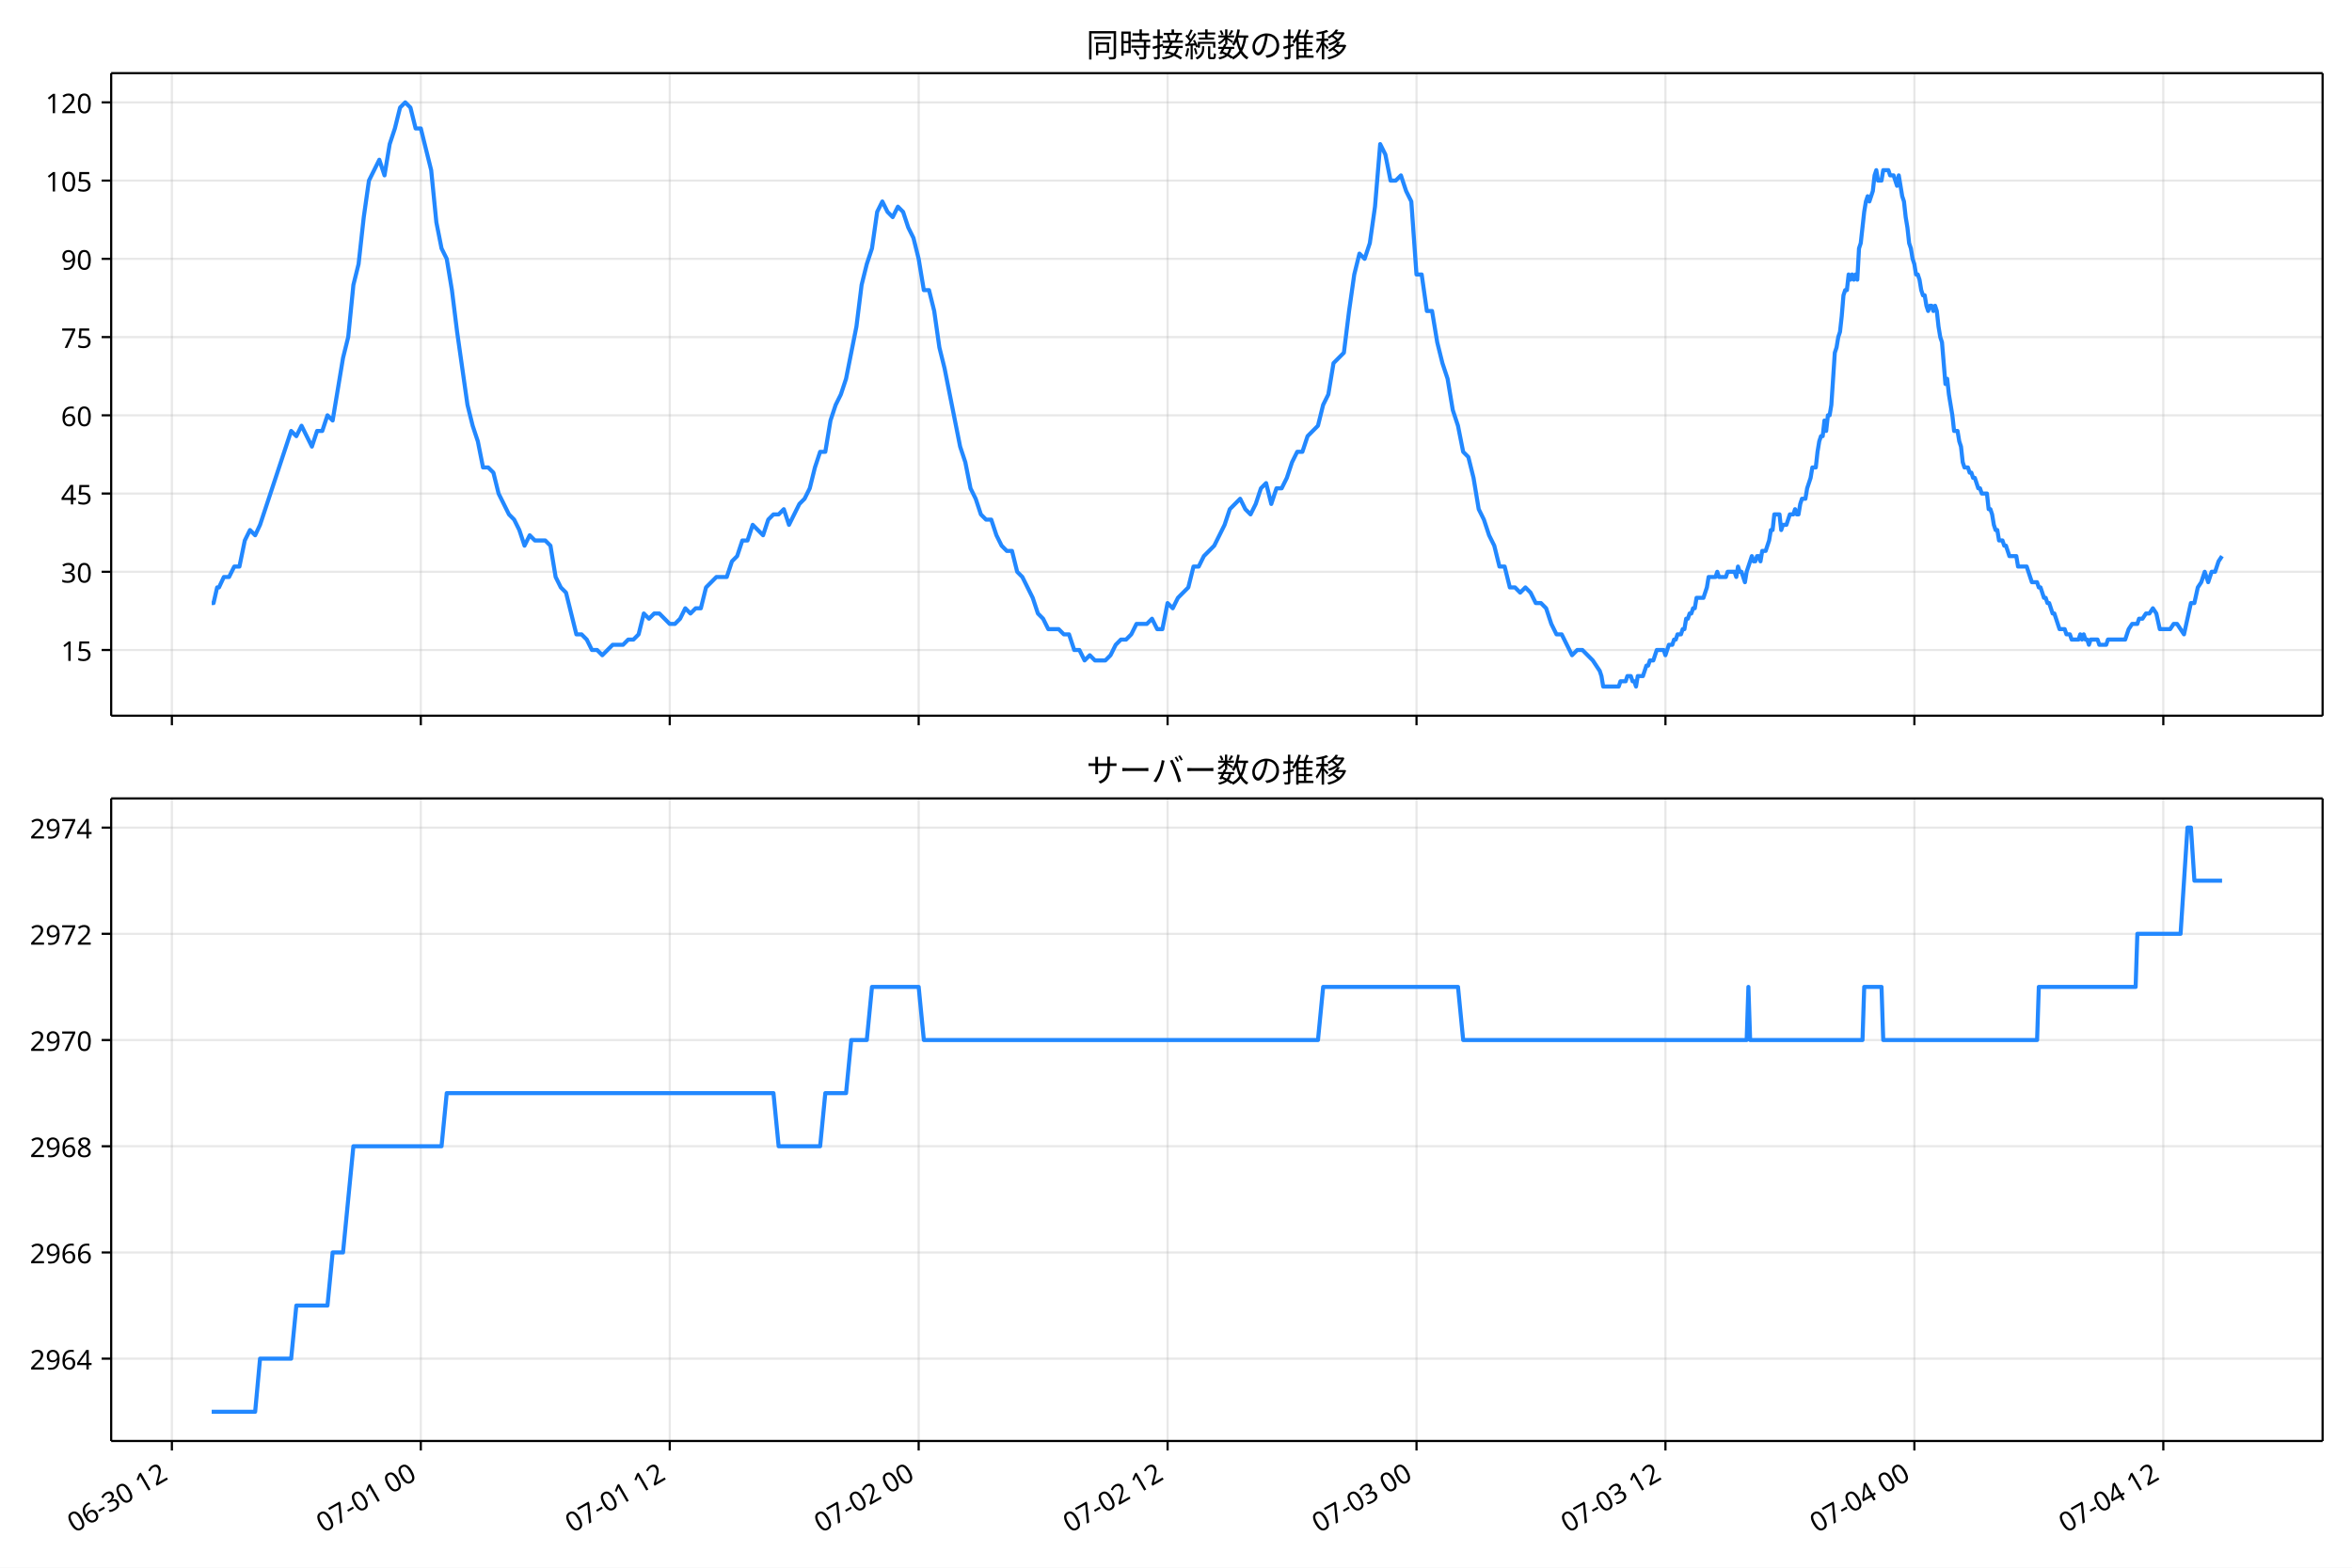
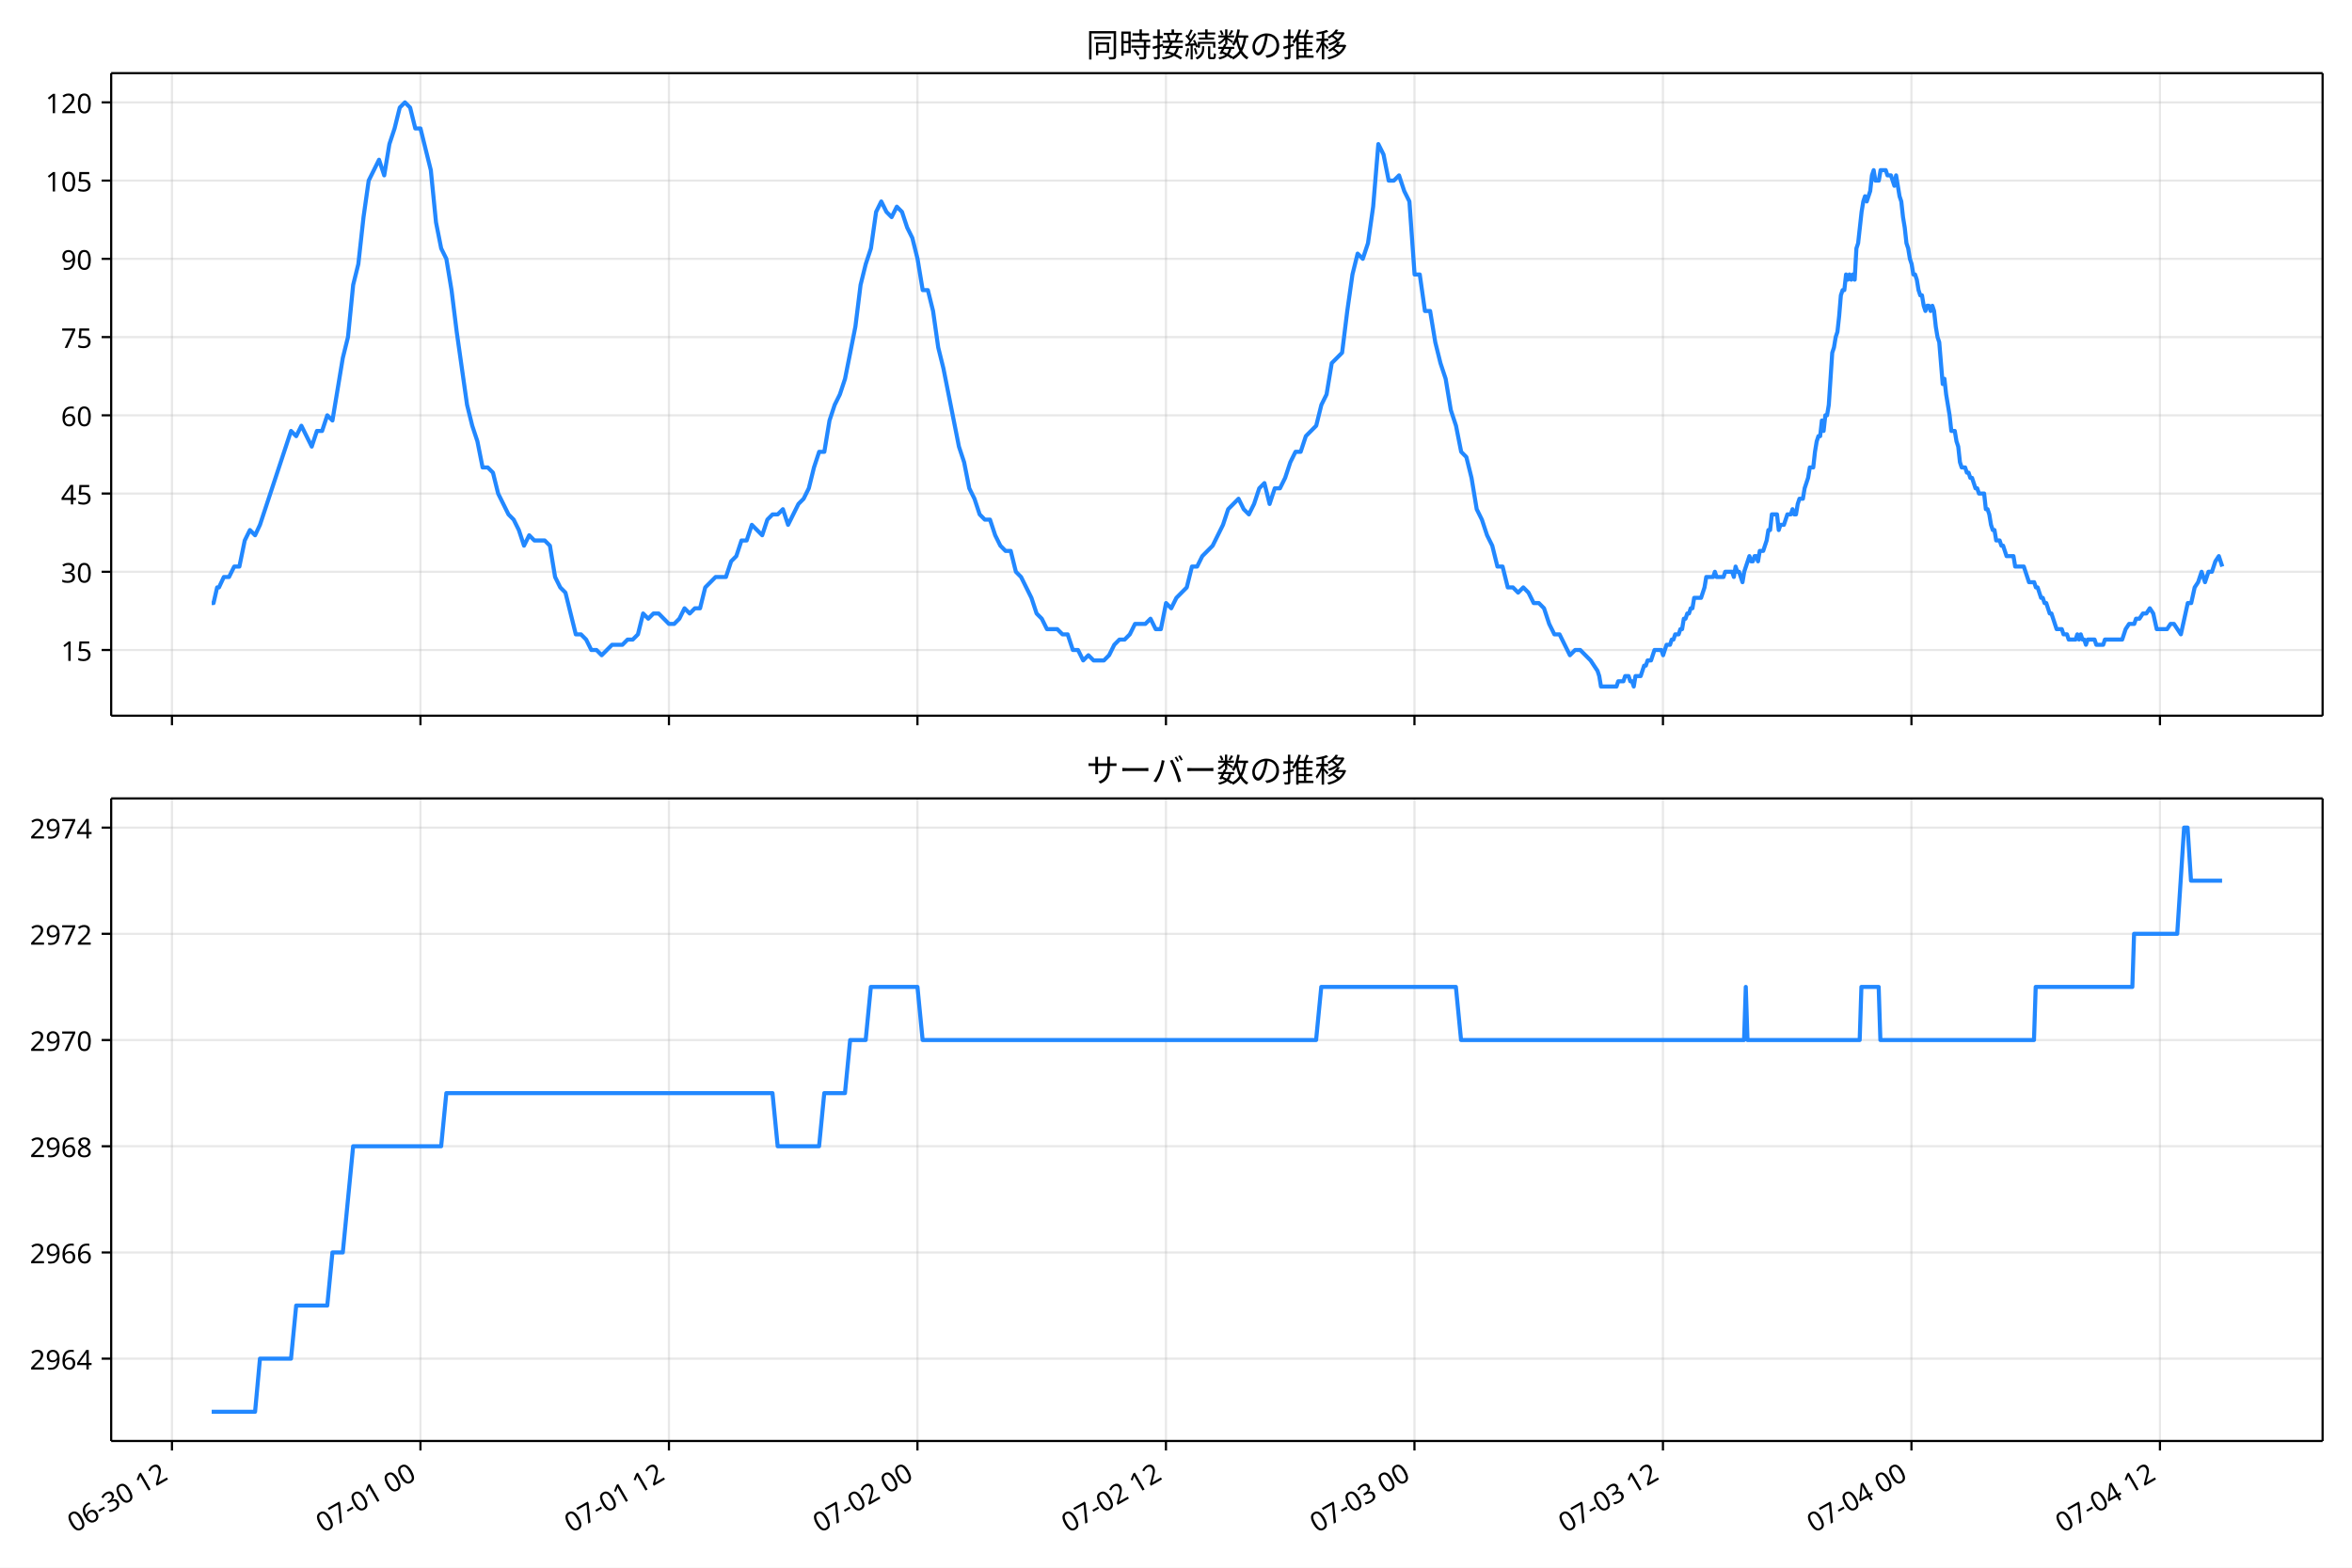
<svg xmlns="http://www.w3.org/2000/svg" xmlns:xlink="http://www.w3.org/1999/xlink" version="1.1" viewBox="0 0 864 576">
  <defs>
    <style type="text/css">*{stroke-linejoin: round; stroke-linecap: butt}</style>
  </defs>
  <g id="e">
    <g id="f">
      <path d="m0 576h864v-576h-864z" fill="#fff" />
    </g>
    <g id="g">
      <g id="h">
        <path d="m40.84 262.97h812.36v-236.09h-812.36z" fill="#fff" />
      </g>
      <g id="i">
        <g id="j">
          <g id="k">
-             <path d="m63.141 262.97v-236.09" clip-path="url(#a)" fill="none" stroke="#b0b0b0" stroke-linecap="square" stroke-opacity=".3" stroke-width=".8" />
+             <path d="m63.166 262.97v-236.09" clip-path="url(#a)" fill="none" stroke="#b0b0b0" stroke-linecap="square" stroke-opacity=".3" stroke-width=".8" />
          </g>
          <g id="l">
            <defs>
              <path id="b" d="m0 0v3.5" stroke="#000" stroke-width=".8" />
            </defs>
-             <use x="63.141" y="262.973" stroke="#000000" stroke-width=".8" xlink:href="#b" />
+             <use x="63.166" y="262.973" stroke="#000000" stroke-width=".8" xlink:href="#b" />
          </g>
        </g>
        <g id="m">
          <g id="n">
-             <path d="m154.58 262.97v-236.09" clip-path="url(#a)" fill="none" stroke="#b0b0b0" stroke-linecap="square" stroke-opacity=".3" stroke-width=".8" />
+             <path d="m154.45 262.97v-236.09" clip-path="url(#a)" fill="none" stroke="#b0b0b0" stroke-linecap="square" stroke-opacity=".3" stroke-width=".8" />
          </g>
          <g id="o">
-             <use x="154.584" y="262.973" stroke="#000000" stroke-width=".8" xlink:href="#b" />
+             <use x="154.452" y="262.973" stroke="#000000" stroke-width=".8" xlink:href="#b" />
          </g>
        </g>
        <g id="p">
          <g id="q">
-             <path d="m246.03 262.97v-236.09" clip-path="url(#a)" fill="none" stroke="#b0b0b0" stroke-linecap="square" stroke-opacity=".3" stroke-width=".8" />
+             <path d="m245.74 262.97v-236.09" clip-path="url(#a)" fill="none" stroke="#b0b0b0" stroke-linecap="square" stroke-opacity=".3" stroke-width=".8" />
          </g>
          <g id="r">
-             <use x="246.027" y="262.973" stroke="#000000" stroke-width=".8" xlink:href="#b" />
+             <use x="245.738" y="262.973" stroke="#000000" stroke-width=".8" xlink:href="#b" />
          </g>
        </g>
        <g id="s">
          <g id="t">
-             <path d="m337.47 262.97v-236.09" clip-path="url(#a)" fill="none" stroke="#b0b0b0" stroke-linecap="square" stroke-opacity=".3" stroke-width=".8" />
+             <path d="m337.02 262.97v-236.09" clip-path="url(#a)" fill="none" stroke="#b0b0b0" stroke-linecap="square" stroke-opacity=".3" stroke-width=".8" />
          </g>
          <g id="u">
-             <use x="337.47" y="262.973" stroke="#000000" stroke-width=".8" xlink:href="#b" />
+             <use x="337.024" y="262.973" stroke="#000000" stroke-width=".8" xlink:href="#b" />
          </g>
        </g>
        <g id="v">
          <g id="w">
-             <path d="m428.91 262.97v-236.09" clip-path="url(#a)" fill="none" stroke="#b0b0b0" stroke-linecap="square" stroke-opacity=".3" stroke-width=".8" />
+             <path d="m428.31 262.97v-236.09" clip-path="url(#a)" fill="none" stroke="#b0b0b0" stroke-linecap="square" stroke-opacity=".3" stroke-width=".8" />
          </g>
          <g id="x">
-             <use x="428.912" y="262.973" stroke="#000000" stroke-width=".8" xlink:href="#b" />
+             <use x="428.31" y="262.973" stroke="#000000" stroke-width=".8" xlink:href="#b" />
          </g>
        </g>
        <g id="y">
          <g id="z">
-             <path d="m520.36 262.97v-236.09" clip-path="url(#a)" fill="none" stroke="#b0b0b0" stroke-linecap="square" stroke-opacity=".3" stroke-width=".8" />
+             <path d="m519.6 262.97v-236.09" clip-path="url(#a)" fill="none" stroke="#b0b0b0" stroke-linecap="square" stroke-opacity=".3" stroke-width=".8" />
          </g>
          <g id="aa">
-             <use x="520.355" y="262.973" stroke="#000000" stroke-width=".8" xlink:href="#b" />
+             <use x="519.595" y="262.973" stroke="#000000" stroke-width=".8" xlink:href="#b" />
          </g>
        </g>
        <g id="ab">
          <g id="ac">
-             <path d="m611.8 262.97v-236.09" clip-path="url(#a)" fill="none" stroke="#b0b0b0" stroke-linecap="square" stroke-opacity=".3" stroke-width=".8" />
+             <path d="m610.88 262.97v-236.09" clip-path="url(#a)" fill="none" stroke="#b0b0b0" stroke-linecap="square" stroke-opacity=".3" stroke-width=".8" />
          </g>
          <g id="ad">
-             <use x="611.798" y="262.973" stroke="#000000" stroke-width=".8" xlink:href="#b" />
+             <use x="610.881" y="262.973" stroke="#000000" stroke-width=".8" xlink:href="#b" />
          </g>
        </g>
        <g id="ae">
          <g id="af">
-             <path d="m703.24 262.97v-236.09" clip-path="url(#a)" fill="none" stroke="#b0b0b0" stroke-linecap="square" stroke-opacity=".3" stroke-width=".8" />
+             <path d="m702.17 262.97v-236.09" clip-path="url(#a)" fill="none" stroke="#b0b0b0" stroke-linecap="square" stroke-opacity=".3" stroke-width=".8" />
          </g>
          <g id="ag">
-             <use x="703.241" y="262.973" stroke="#000000" stroke-width=".8" xlink:href="#b" />
+             <use x="702.167" y="262.973" stroke="#000000" stroke-width=".8" xlink:href="#b" />
          </g>
        </g>
        <g id="ah">
          <g id="ai">
-             <path d="m794.68 262.97v-236.09" clip-path="url(#a)" fill="none" stroke="#b0b0b0" stroke-linecap="square" stroke-opacity=".3" stroke-width=".8" />
+             <path d="m793.45 262.97v-236.09" clip-path="url(#a)" fill="none" stroke="#b0b0b0" stroke-linecap="square" stroke-opacity=".3" stroke-width=".8" />
          </g>
          <g id="aj">
-             <use x="794.684" y="262.973" stroke="#000000" stroke-width=".8" xlink:href="#b" />
+             <use x="793.453" y="262.973" stroke="#000000" stroke-width=".8" xlink:href="#b" />
          </g>
        </g>
      </g>
      <g id="ak">
        <g id="al">
          <g id="am">
            <path d="m40.84 238.83h812.36" clip-path="url(#a)" fill="none" stroke="#b0b0b0" stroke-linecap="square" stroke-opacity=".3" stroke-width=".8" />
          </g>
          <g id="an">
            <defs>
              <path id="d" d="m0 0h-3.5" stroke="#000" stroke-width=".8" />
            </defs>
            <use x="40.84" y="238.827" stroke="#000000" stroke-width=".8" xlink:href="#d" />
          </g>
          <g id="ao">
            <text transform="rotate(-0 33.84 242.81)" x="33.84" y="242.812" font-family="'Noto Sans JP'" font-size="10px" text-anchor="end">15</text>
          </g>
        </g>
        <g id="ap">
          <g id="aq">
            <path d="m40.84 210.08h812.36" clip-path="url(#a)" fill="none" stroke="#b0b0b0" stroke-linecap="square" stroke-opacity=".3" stroke-width=".8" />
          </g>
          <g id="ar">
            <use x="40.84" y="210.082" stroke="#000000" stroke-width=".8" xlink:href="#d" />
          </g>
          <g id="as">
            <text transform="rotate(-0 33.84 214.07)" x="33.84" y="214.067" font-family="'Noto Sans JP'" font-size="10px" text-anchor="end">30</text>
          </g>
        </g>
        <g id="at">
          <g id="au">
            <path d="m40.84 181.34h812.36" clip-path="url(#a)" fill="none" stroke="#b0b0b0" stroke-linecap="square" stroke-opacity=".3" stroke-width=".8" />
          </g>
          <g id="av">
            <use x="40.84" y="181.337" stroke="#000000" stroke-width=".8" xlink:href="#d" />
          </g>
          <g id="aw">
            <text transform="rotate(-0 33.84 185.32)" x="33.84" y="185.322" font-family="'Noto Sans JP'" font-size="10px" text-anchor="end">45</text>
          </g>
        </g>
        <g id="ax">
          <g id="ay">
            <path d="m40.84 152.59h812.36" clip-path="url(#a)" fill="none" stroke="#b0b0b0" stroke-linecap="square" stroke-opacity=".3" stroke-width=".8" />
          </g>
          <g id="az">
            <use x="40.84" y="152.592" stroke="#000000" stroke-width=".8" xlink:href="#d" />
          </g>
          <g id="ba">
            <text transform="rotate(-0 33.84 156.58)" x="33.84" y="156.577" font-family="'Noto Sans JP'" font-size="10px" text-anchor="end">60</text>
          </g>
        </g>
        <g id="bb">
          <g id="bc">
            <path d="m40.84 123.85h812.36" clip-path="url(#a)" fill="none" stroke="#b0b0b0" stroke-linecap="square" stroke-opacity=".3" stroke-width=".8" />
          </g>
          <g id="bd">
            <use x="40.84" y="123.847" stroke="#000000" stroke-width=".8" xlink:href="#d" />
          </g>
          <g id="be">
            <text transform="rotate(-0 33.84 127.83)" x="33.84" y="127.832" font-family="'Noto Sans JP'" font-size="10px" text-anchor="end">75</text>
          </g>
        </g>
        <g id="bf">
          <g id="bg">
            <path d="m40.84 95.102h812.36" clip-path="url(#a)" fill="none" stroke="#b0b0b0" stroke-linecap="square" stroke-opacity=".3" stroke-width=".8" />
          </g>
          <g id="bh">
            <use x="40.84" y="95.102" stroke="#000000" stroke-width=".8" xlink:href="#d" />
          </g>
          <g id="bi">
            <text transform="rotate(-0 33.84 99.087)" x="33.84" y="99.087" font-family="'Noto Sans JP'" font-size="10px" text-anchor="end">90</text>
          </g>
        </g>
        <g id="bj">
          <g id="bk">
            <path d="m40.84 66.357h812.36" clip-path="url(#a)" fill="none" stroke="#b0b0b0" stroke-linecap="square" stroke-opacity=".3" stroke-width=".8" />
          </g>
          <g id="bl">
            <use x="40.84" y="66.357" stroke="#000000" stroke-width=".8" xlink:href="#d" />
          </g>
          <g id="bm">
            <text transform="rotate(-0 33.84 70.342)" x="33.84" y="70.342" font-family="'Noto Sans JP'" font-size="10px" text-anchor="end">105</text>
          </g>
        </g>
        <g id="bn">
          <g id="bo">
            <path d="m40.84 37.611h812.36" clip-path="url(#a)" fill="none" stroke="#b0b0b0" stroke-linecap="square" stroke-opacity=".3" stroke-width=".8" />
          </g>
          <g id="bp">
            <use x="40.84" y="37.611" stroke="#000000" stroke-width=".8" xlink:href="#d" />
          </g>
          <g id="bq">
            <text transform="rotate(-0 33.84 41.597)" x="33.84" y="41.597" font-family="'Noto Sans JP'" font-size="10px" text-anchor="end">120</text>
          </g>
        </g>
      </g>
      <g id="br">
-         <path d="m77.765 221.58h.682l1.321-5.749h.673l1.797-3.833h1.901l1.911-3.833h1.901l1.975-9.582 1.897-3.833 1.909 1.916 1.795-3.833 11.43-34.494 1.905 1.916 1.905-3.833 3.81 7.665 1.905-5.749h1.905l1.905-5.749 1.905 1.916 3.81-22.996 1.905-7.665 1.905-19.163 1.905-7.665 1.905-17.247 1.905-13.414 3.81-7.665 1.905 5.749 1.905-11.498 1.905-5.749 1.905-7.665 1.905-1.916 1.905 1.916 1.905 7.665h1.905l3.81 15.331 1.905 19.163 1.905 9.582 1.905 3.833 1.905 11.498 1.905 15.331 3.81 26.829 1.905 7.665 1.905 5.749 1.905 9.582h1.905l1.905 1.916 1.905 7.665 3.81 7.665 1.905 1.916 1.905 3.833 1.905 5.749 1.905-3.833 1.905 1.916h3.81l1.905 1.916 1.905 11.498 1.905 3.833 1.905 1.916 3.81 15.331h1.905l1.905 1.916 1.905 3.833h1.905l1.905 1.916 3.81-3.833h3.81l1.905-1.916h1.905l1.905-1.916 1.905-7.665 1.905 1.916 1.905-1.916h1.905l3.81 3.833h1.905l1.905-1.916 1.905-3.833 1.905 1.916 1.905-1.916h1.905l1.905-7.665 3.81-3.833h3.81l1.905-5.749 1.905-1.916 1.905-5.749h1.905l1.905-5.749 3.81 3.833 1.905-5.749 1.905-1.916h1.905l1.905-1.916 1.905 5.749 3.81-7.665 1.905-1.916 1.905-3.833 1.905-7.665 1.905-5.749h1.905l1.905-11.498 1.905-5.749 1.905-3.833 1.905-5.749 3.81-19.163 1.905-15.331 1.905-7.665 1.905-5.749 1.905-13.414 1.905-3.833 1.905 3.833 1.905 1.916 1.905-3.833 1.905 1.916 1.905 5.749 1.905 3.833 1.905 7.665 1.905 11.498h1.905l1.905 7.665 1.905 13.414 1.905 7.665 5.715 28.745 1.905 5.749 1.905 9.582 1.905 3.833 1.905 5.749 1.905 1.916h1.905l1.905 5.749 1.905 3.833 1.905 1.916h1.905l1.905 7.665 1.905 1.916 3.81 7.665 1.905 5.749 1.905 1.916 1.905 3.833h3.81l1.905 1.916h1.905l1.905 5.749h1.905l1.905 3.833 1.905-1.916 1.905 1.916h3.81l1.905-1.916 1.905-3.833 1.905-1.916h1.905l1.905-1.916 1.905-3.833h3.81l1.905-1.916 1.905 3.833h1.905l1.905-9.582 1.905 1.916 1.905-3.833 3.81-3.833 1.905-7.665h1.905l1.905-3.833 3.81-3.833 3.81-7.665 1.905-5.749 3.81-3.833 1.905 3.833 1.905 1.916 1.905-3.833 1.905-5.749 1.905-1.916 1.905 7.665 1.905-5.749h1.905l1.905-3.833 1.905-5.749 1.905-3.833h1.905l1.905-5.749 3.81-3.833 1.905-7.665 1.905-3.833 1.905-11.498 3.81-3.833 1.905-15.331 1.905-13.414 1.905-7.665 1.905 1.916 1.905-5.749 1.905-13.414 1.905-22.996 1.905 3.833 1.905 9.582h1.905l1.905-1.916 1.905 5.749 1.905 3.833 1.905 26.829h1.905l1.905 13.414h1.905l1.905 11.498 1.905 7.665 1.905 5.749 1.905 11.498 1.905 5.749 1.905 9.582 1.905 1.916 1.905 7.665 1.905 11.498 1.905 3.833 1.905 5.749 1.905 3.833 1.905 7.665h1.905l1.905 7.665h1.905l1.905 1.916 1.905-1.916 1.905 1.916 1.905 3.833h1.905l1.905 1.916 1.905 5.749 1.905 3.833h1.905l3.81 7.665 1.905-1.916h1.905l3.81 3.833 2.54 3.833.635 1.916.635 3.833h5.715l.635-1.916h1.905l.635-1.916h1.27l.635 1.916h.635l.635 1.916.635-3.833h1.905l1.27-3.833h.635l.635-1.916h1.27l1.27-3.833h2.54l.635 1.916 1.27-3.833h1.27l.635-1.916h.635l.635-1.916h1.27l.635-1.916h.635l.635-3.833h.635l.635-1.916h.635l.635-1.916h.635l.635-3.833h2.54l1.27-3.833.635-3.833h2.54l.635-1.916.635 1.916h2.54l.635-1.916h2.54l.635 1.916.635-3.833.635 1.916h.635l1.27 3.833.635-3.833 1.905-5.749.635 1.916h.635l.635-1.916h.635l.635 1.916.635-3.833h1.27l1.27-3.833.635-3.833h.635l.635-5.749h1.905l.635 5.749.635-1.916h1.27l1.27-3.833h1.27l.635-1.916.635 1.916h.635l.635-3.833.635-1.916h1.27l.635-3.833 1.27-3.833.635-3.833h1.27l.635-5.749.635-3.833.635-1.916h.635l.635-5.749.635 3.833.635-5.749h.635l.635-3.833 1.27-19.163.635-1.916.635-3.833.635-1.916.635-5.749.635-7.665.635-1.916h.635l.635-5.749.635 1.916.635-1.916.635 1.916.635-1.916.635 1.916.635-11.498.635-1.916 1.27-11.498.635-3.833.635-1.916.635 1.916 1.27-3.833.635-5.749.635-1.916.635 3.833h1.27l.635-3.833h1.905l.635 1.916h1.27l1.27 3.833.635-3.833 1.27 7.665.635 1.916.635 5.749.635 3.833.635 5.749.635 1.916.635 3.833.635 1.916.635 3.833h.635l.635 1.916.635 3.833.635 1.916h.635l.635 3.833.635 1.916.635-1.916h.635l.635 1.916.635-1.916.635 1.916.635 5.749.635 3.833.635 1.916 1.27 15.331.635-1.916.635 5.749 1.27 7.665.635 5.749h1.27l.635 3.833.635 1.916.635 5.749.635 1.916h1.27l.635 1.916h.635l.635 1.916h.635l1.27 3.833h.635l.635 1.916h1.905l.635 5.749h.635l.635 1.916.635 3.833.635 1.916h.635l.635 3.833h1.27l.635 1.916h.635l1.27 3.833h2.54l.635 3.833h3.175l1.905 5.749h1.905l.635 1.916h.635l1.27 3.833h.635l.635 1.916h.635l1.27 3.833h.635l1.905 5.749h1.905l.635 1.916h1.27l.635 1.916h2.54l.635-1.916.635 1.916.635-1.916.635 1.916h.635l.635 1.916.635-1.916h2.54l.635 1.916h2.54l.635-1.916h6.35l1.27-3.833 1.27-1.916h1.905l.635-1.916h1.27l1.27-1.916h1.27l1.27-1.916 1.27 1.916 1.27 5.749h3.81l1.27-1.916h1.27l2.54 3.833 2.54-11.498h1.27l1.27-5.749 1.27-1.916 1.27-3.833 1.27 3.833 1.27-3.833h1.27l1.27-3.833 1.27-1.916v0" clip-path="url(#a)" fill="none" stroke="#28f" stroke-linecap="square" stroke-width="1.5" />
+         <path d="m77.765 221.58h.68l1.319-5.749h.672l1.794-3.833h1.898l1.908-3.833h1.898l1.972-9.582 1.893-3.833 1.906 1.916 1.792-3.833 11.411-34.494 1.902 1.916 1.902-3.833 3.804 7.665 1.902-5.749h1.902l1.902-5.749 1.902 1.916 3.804-22.996 1.902-7.665 1.902-19.163 1.902-7.665 1.902-17.247 1.902-13.414 3.804-7.665 1.902 5.749 1.902-11.498 1.902-5.749 1.902-7.665 1.902-1.916 1.902 1.916 1.902 7.665h1.902l3.804 15.331 1.902 19.163 1.902 9.582 1.902 3.833 1.902 11.498 1.902 15.331 3.804 26.829 1.902 7.665 1.902 5.749 1.902 9.582h1.902l1.902 1.916 1.902 7.665 3.804 7.665 1.902 1.916 1.902 3.833 1.902 5.749 1.902-3.833 1.902 1.916h3.804l1.902 1.916 1.902 11.498 1.902 3.833 1.902 1.916 3.804 15.331h1.902l1.902 1.916 1.902 3.833h1.902l1.902 1.916 3.804-3.833h3.804l1.902-1.916h1.902l1.902-1.916 1.902-7.665 1.902 1.916 1.902-1.916h1.902l3.804 3.833h1.902l1.902-1.916 1.902-3.833 1.902 1.916 1.902-1.916h1.902l1.902-7.665 3.804-3.833h3.804l1.902-5.749 1.902-1.916 1.902-5.749h1.902l1.902-5.749 3.804 3.833 1.902-5.749 1.902-1.916h1.902l1.902-1.916 1.902 5.749 3.804-7.665 1.902-1.916 1.902-3.833 1.902-7.665 1.902-5.749h1.902l1.902-11.498 1.902-5.749 1.902-3.833 1.902-5.749 3.804-19.163 1.902-15.331 1.902-7.665 1.902-5.749 1.902-13.414 1.902-3.833 1.902 3.833 1.902 1.916 1.902-3.833 1.902 1.916 1.902 5.749 1.902 3.833 1.902 7.665 1.902 11.498h1.902l1.902 7.665 1.902 13.414 1.902 7.665 5.705 28.745 1.902 5.749 1.902 9.582 1.902 3.833 1.902 5.749 1.902 1.916h1.902l1.902 5.749 1.902 3.833 1.902 1.916h1.902l1.902 7.665 1.902 1.916 3.804 7.665 1.902 5.749 1.902 1.916 1.902 3.833h3.804l1.902 1.916h1.902l1.902 5.749h1.902l1.902 3.833 1.902-1.916 1.902 1.916h3.804l1.902-1.916 1.902-3.833 1.902-1.916h1.902l1.902-1.916 1.902-3.833h3.804l1.902-1.916 1.902 3.833h1.902l1.902-9.582 1.902 1.916 1.902-3.833 3.804-3.833 1.902-7.665h1.902l1.902-3.833 3.804-3.833 3.804-7.665 1.902-5.749 3.804-3.833 1.902 3.833 1.902 1.916 1.902-3.833 1.902-5.749 1.902-1.916 1.902 7.665 1.902-5.749h1.902l1.902-3.833 1.902-5.749 1.902-3.833h1.902l1.902-5.749 3.804-3.833 1.902-7.665 1.902-3.833 1.902-11.498 3.804-3.833 1.902-15.331 1.902-13.414 1.902-7.665 1.902 1.916 1.902-5.749 1.902-13.414 1.902-22.996 1.902 3.833 1.902 9.582h1.902l1.902-1.916 1.902 5.749 1.902 3.833 1.902 26.829h1.902l1.902 13.414h1.902l1.902 11.498 1.902 7.665 1.902 5.749 1.902 11.498 1.902 5.749 1.902 9.582 1.902 1.916 1.902 7.665 1.902 11.498 1.902 3.833 1.902 5.749 1.902 3.833 1.902 7.665h1.902l1.902 7.665h1.902l1.902 1.916 1.902-1.916 1.902 1.916 1.902 3.833h1.902l1.902 1.916 1.902 5.749 1.902 3.833h1.902l3.804 7.665 1.902-1.916h1.902l3.804 3.833 2.536 3.833.634 1.916.634 3.833h5.705l.634-1.916h1.902l.634-1.916h1.268l.634 1.916h.634l.634 1.916.634-3.833h1.902l1.268-3.833h.634l.634-1.916h1.268l1.268-3.833h2.536l.634 1.916 1.268-3.833h1.268l.634-1.916h.634l.634-1.916h1.268l.634-1.916h.634l.634-3.833h.634l.634-1.916h.634l.634-1.916h.634l.634-3.833h2.536l1.268-3.833.634-3.833h2.536l.634-1.916.634 1.916h2.536l.634-1.916h2.536l.634 1.916.634-3.833.634 1.916h.634l1.268 3.833.634-3.833 1.902-5.749.634 1.916h.634l.634-1.916h.634l.634 1.916.634-3.833h1.268l1.268-3.833.634-3.833h.634l.634-5.749h1.902l.634 5.749.634-1.916h1.268l1.268-3.833h1.268l.634-1.916.634 1.916h.634l.634-3.833.634-1.916h1.268l.634-3.833 1.268-3.833.634-3.833h1.268l.634-5.749.634-3.833.634-1.916h.634l.634-5.749.634 3.833.634-5.749h.634l.634-3.833 1.268-19.163.634-1.916.634-3.833.634-1.916.634-5.749.634-7.665.634-1.916h.634l.634-5.749.634 1.916.634-1.916.634 1.916.634-1.916.634 1.916.634-11.498.634-1.916 1.268-11.498.634-3.833.634-1.916.634 1.916 1.268-3.833.634-5.749.634-1.916.634 3.833h1.268l.634-3.833h1.902l.634 1.916h1.268l1.268 3.833.634-3.833 1.268 7.665.634 1.916.634 5.749.634 3.833.634 5.749.634 1.916.634 3.833.634 1.916.634 3.833h.634l.634 1.916.634 3.833.634 1.916h.634l.634 3.833.634 1.916.634-1.916h.634l.634 1.916.634-1.916.634 1.916.634 5.749.634 3.833.634 1.916 1.268 15.331.634-1.916.634 5.749 1.268 7.665.634 5.749h1.268l.634 3.833.634 1.916.634 5.749.634 1.916h1.268l.634 1.916h.634l.634 1.916h.634l1.268 3.833h.634l.634 1.916h1.902l.634 5.749h.634l.634 1.916.634 3.833.634 1.916h.634l.634 3.833h1.268l.634 1.916h.634l1.268 3.833h2.536l.634 3.833h3.17l1.902 5.749h1.902l.634 1.916h.634l1.268 3.833h.634l.634 1.916h.634l1.268 3.833h.634l1.902 5.749h1.902l.634 1.916h1.268l.634 1.916h2.536l.634-1.916.634 1.916.634-1.916.634 1.916h.634l.634 1.916.634-1.916h2.536l.634 1.916h2.536l.634-1.916h6.339l1.268-3.833 1.268-1.916h1.902l.634-1.916h1.268l1.268-1.916h1.268l1.268-1.916 1.268 1.916 1.268 5.749h3.804l1.268-1.916h1.268l2.536 3.833 2.536-11.498h1.268l1.268-5.749 1.268-1.916 1.268-3.833 1.268 3.833 1.268-3.833h1.268l1.268-3.833 1.268-1.916 1.268 3.833v0" clip-path="url(#a)" fill="none" stroke="#28f" stroke-linecap="square" stroke-width="1.5" />
      </g>
      <g id="bs">
        <path d="m40.84 262.97v-236.09" fill="none" stroke="#000" stroke-linecap="square" stroke-width=".8" />
      </g>
      <g id="bt">
        <path d="m853.2 262.97v-236.09" fill="none" stroke="#000" stroke-linecap="square" stroke-width=".8" />
      </g>
      <g id="bu">
        <path d="m40.84 262.97h812.36" fill="none" stroke="#000" stroke-linecap="square" stroke-width=".8" />
      </g>
      <g id="bv">
        <path d="m40.84 26.88h812.36" fill="none" stroke="#000" stroke-linecap="square" stroke-width=".8" />
      </g>
      <g id="bw">
        <text transform="rotate(-0 447.02 20.88)" x="447.02" y="20.88" font-family="'Noto Sans JP'" font-size="12px" text-anchor="middle">同時接続数の推移</text>
      </g>
    </g>
    <g id="bx">
      <g id="by">
        <path d="m40.84 529.45h812.36v-236.09h-812.36z" fill="#fff" />
      </g>
      <g id="bz">
        <g id="ca">
          <g id="cb">
-             <path d="m63.141 529.45v-236.09" clip-path="url(#c)" fill="none" stroke="#b0b0b0" stroke-linecap="square" stroke-opacity=".3" stroke-width=".8" />
+             <path d="m63.166 529.45v-236.09" clip-path="url(#c)" fill="none" stroke="#b0b0b0" stroke-linecap="square" stroke-opacity=".3" stroke-width=".8" />
          </g>
          <g id="cc">
-             <use x="63.141" y="529.445" stroke="#000000" stroke-width=".8" xlink:href="#b" />
+             <use x="63.166" y="529.445" stroke="#000000" stroke-width=".8" xlink:href="#b" />
          </g>
          <g id="cd">
-             <text transform="translate(27.367 563.36) rotate(-30)" font-family="'Noto Sans JP'" font-size="10px">06-30 12</text>
+             <text transform="translate(27.393 563.36) rotate(-30)" font-family="'Noto Sans JP'" font-size="10px">06-30 12</text>
          </g>
        </g>
        <g id="ce">
          <g id="cf">
-             <path d="m154.58 529.45v-236.09" clip-path="url(#c)" fill="none" stroke="#b0b0b0" stroke-linecap="square" stroke-opacity=".3" stroke-width=".8" />
+             <path d="m154.45 529.45v-236.09" clip-path="url(#c)" fill="none" stroke="#b0b0b0" stroke-linecap="square" stroke-opacity=".3" stroke-width=".8" />
          </g>
          <g id="cg">
-             <use x="154.584" y="529.445" stroke="#000000" stroke-width=".8" xlink:href="#b" />
+             <use x="154.452" y="529.445" stroke="#000000" stroke-width=".8" xlink:href="#b" />
          </g>
          <g id="ch">
-             <text transform="translate(118.81 563.36) rotate(-30)" font-family="'Noto Sans JP'" font-size="10px">07-01 00</text>
+             <text transform="translate(118.68 563.36) rotate(-30)" font-family="'Noto Sans JP'" font-size="10px">07-01 00</text>
          </g>
        </g>
        <g id="ci">
          <g id="cj">
-             <path d="m246.03 529.45v-236.09" clip-path="url(#c)" fill="none" stroke="#b0b0b0" stroke-linecap="square" stroke-opacity=".3" stroke-width=".8" />
+             <path d="m245.74 529.45v-236.09" clip-path="url(#c)" fill="none" stroke="#b0b0b0" stroke-linecap="square" stroke-opacity=".3" stroke-width=".8" />
          </g>
          <g id="ck">
-             <use x="246.027" y="529.445" stroke="#000000" stroke-width=".8" xlink:href="#b" />
+             <use x="245.738" y="529.445" stroke="#000000" stroke-width=".8" xlink:href="#b" />
          </g>
          <g id="cl">
-             <text transform="translate(210.25 563.36) rotate(-30)" font-family="'Noto Sans JP'" font-size="10px">07-01 12</text>
+             <text transform="translate(209.96 563.36) rotate(-30)" font-family="'Noto Sans JP'" font-size="10px">07-01 12</text>
          </g>
        </g>
        <g id="cm">
          <g id="cn">
-             <path d="m337.47 529.45v-236.09" clip-path="url(#c)" fill="none" stroke="#b0b0b0" stroke-linecap="square" stroke-opacity=".3" stroke-width=".8" />
+             <path d="m337.02 529.45v-236.09" clip-path="url(#c)" fill="none" stroke="#b0b0b0" stroke-linecap="square" stroke-opacity=".3" stroke-width=".8" />
          </g>
          <g id="co">
-             <use x="337.47" y="529.445" stroke="#000000" stroke-width=".8" xlink:href="#b" />
+             <use x="337.024" y="529.445" stroke="#000000" stroke-width=".8" xlink:href="#b" />
          </g>
          <g id="cp">
-             <text transform="translate(301.7 563.36) rotate(-30)" font-family="'Noto Sans JP'" font-size="10px">07-02 00</text>
+             <text transform="translate(301.25 563.36) rotate(-30)" font-family="'Noto Sans JP'" font-size="10px">07-02 00</text>
          </g>
        </g>
        <g id="cq">
          <g id="cr">
-             <path d="m428.91 529.45v-236.09" clip-path="url(#c)" fill="none" stroke="#b0b0b0" stroke-linecap="square" stroke-opacity=".3" stroke-width=".8" />
+             <path d="m428.31 529.45v-236.09" clip-path="url(#c)" fill="none" stroke="#b0b0b0" stroke-linecap="square" stroke-opacity=".3" stroke-width=".8" />
          </g>
          <g id="cs">
-             <use x="428.912" y="529.445" stroke="#000000" stroke-width=".8" xlink:href="#b" />
+             <use x="428.31" y="529.445" stroke="#000000" stroke-width=".8" xlink:href="#b" />
          </g>
          <g id="ct">
-             <text transform="translate(393.14 563.36) rotate(-30)" font-family="'Noto Sans JP'" font-size="10px">07-02 12</text>
+             <text transform="translate(392.54 563.36) rotate(-30)" font-family="'Noto Sans JP'" font-size="10px">07-02 12</text>
          </g>
        </g>
        <g id="cu">
          <g id="cv">
-             <path d="m520.36 529.45v-236.09" clip-path="url(#c)" fill="none" stroke="#b0b0b0" stroke-linecap="square" stroke-opacity=".3" stroke-width=".8" />
+             <path d="m519.6 529.45v-236.09" clip-path="url(#c)" fill="none" stroke="#b0b0b0" stroke-linecap="square" stroke-opacity=".3" stroke-width=".8" />
          </g>
          <g id="cw">
-             <use x="520.355" y="529.445" stroke="#000000" stroke-width=".8" xlink:href="#b" />
+             <use x="519.595" y="529.445" stroke="#000000" stroke-width=".8" xlink:href="#b" />
          </g>
          <g id="cx">
-             <text transform="translate(484.58 563.36) rotate(-30)" font-family="'Noto Sans JP'" font-size="10px">07-03 00</text>
+             <text transform="translate(483.82 563.36) rotate(-30)" font-family="'Noto Sans JP'" font-size="10px">07-03 00</text>
          </g>
        </g>
        <g id="cy">
          <g id="cz">
-             <path d="m611.8 529.45v-236.09" clip-path="url(#c)" fill="none" stroke="#b0b0b0" stroke-linecap="square" stroke-opacity=".3" stroke-width=".8" />
+             <path d="m610.88 529.45v-236.09" clip-path="url(#c)" fill="none" stroke="#b0b0b0" stroke-linecap="square" stroke-opacity=".3" stroke-width=".8" />
          </g>
          <g id="da">
-             <use x="611.798" y="529.445" stroke="#000000" stroke-width=".8" xlink:href="#b" />
+             <use x="610.881" y="529.445" stroke="#000000" stroke-width=".8" xlink:href="#b" />
          </g>
          <g id="db">
-             <text transform="translate(576.02 563.36) rotate(-30)" font-family="'Noto Sans JP'" font-size="10px">07-03 12</text>
+             <text transform="translate(575.11 563.36) rotate(-30)" font-family="'Noto Sans JP'" font-size="10px">07-03 12</text>
          </g>
        </g>
        <g id="dc">
          <g id="dd">
-             <path d="m703.24 529.45v-236.09" clip-path="url(#c)" fill="none" stroke="#b0b0b0" stroke-linecap="square" stroke-opacity=".3" stroke-width=".8" />
+             <path d="m702.17 529.45v-236.09" clip-path="url(#c)" fill="none" stroke="#b0b0b0" stroke-linecap="square" stroke-opacity=".3" stroke-width=".8" />
          </g>
          <g id="de">
-             <use x="703.241" y="529.445" stroke="#000000" stroke-width=".8" xlink:href="#b" />
+             <use x="702.167" y="529.445" stroke="#000000" stroke-width=".8" xlink:href="#b" />
          </g>
          <g id="df">
-             <text transform="translate(667.47 563.36) rotate(-30)" font-family="'Noto Sans JP'" font-size="10px">07-04 00</text>
+             <text transform="translate(666.39 563.36) rotate(-30)" font-family="'Noto Sans JP'" font-size="10px">07-04 00</text>
          </g>
        </g>
        <g id="dg">
          <g id="dh">
-             <path d="m794.68 529.45v-236.09" clip-path="url(#c)" fill="none" stroke="#b0b0b0" stroke-linecap="square" stroke-opacity=".3" stroke-width=".8" />
+             <path d="m793.45 529.45v-236.09" clip-path="url(#c)" fill="none" stroke="#b0b0b0" stroke-linecap="square" stroke-opacity=".3" stroke-width=".8" />
          </g>
          <g id="di">
-             <use x="794.684" y="529.445" stroke="#000000" stroke-width=".8" xlink:href="#b" />
+             <use x="793.453" y="529.445" stroke="#000000" stroke-width=".8" xlink:href="#b" />
          </g>
          <g id="dj">
-             <text transform="translate(758.91 563.36) rotate(-30)" font-family="'Noto Sans JP'" font-size="10px">07-04 12</text>
+             <text transform="translate(757.68 563.36) rotate(-30)" font-family="'Noto Sans JP'" font-size="10px">07-04 12</text>
          </g>
        </g>
      </g>
      <g id="dk">
        <g id="dl">
          <g id="dm">
            <path d="m40.84 499.2h812.36" clip-path="url(#c)" fill="none" stroke="#b0b0b0" stroke-linecap="square" stroke-opacity=".3" stroke-width=".8" />
          </g>
          <g id="dn">
            <use x="40.84" y="499.202" stroke="#000000" stroke-width=".8" xlink:href="#d" />
          </g>
          <g id="do">
            <text transform="rotate(-0 33.84 503.19)" x="33.84" y="503.187" font-family="'Noto Sans JP'" font-size="10px" text-anchor="end">2964</text>
          </g>
        </g>
        <g id="dp">
          <g id="dq">
            <path d="m40.84 460.18h812.36" clip-path="url(#c)" fill="none" stroke="#b0b0b0" stroke-linecap="square" stroke-opacity=".3" stroke-width=".8" />
          </g>
          <g id="dr">
            <use x="40.84" y="460.179" stroke="#000000" stroke-width=".8" xlink:href="#d" />
          </g>
          <g id="ds">
            <text transform="rotate(-0 33.84 464.16)" x="33.84" y="464.164" font-family="'Noto Sans JP'" font-size="10px" text-anchor="end">2966</text>
          </g>
        </g>
        <g id="dt">
          <g id="du">
            <path d="m40.84 421.15h812.36" clip-path="url(#c)" fill="none" stroke="#b0b0b0" stroke-linecap="square" stroke-opacity=".3" stroke-width=".8" />
          </g>
          <g id="dv">
            <use x="40.84" y="421.155" stroke="#000000" stroke-width=".8" xlink:href="#d" />
          </g>
          <g id="dw">
            <text transform="rotate(-0 33.84 425.14)" x="33.84" y="425.14" font-family="'Noto Sans JP'" font-size="10px" text-anchor="end">2968</text>
          </g>
        </g>
        <g id="dx">
          <g id="dy">
            <path d="m40.84 382.13h812.36" clip-path="url(#c)" fill="none" stroke="#b0b0b0" stroke-linecap="square" stroke-opacity=".3" stroke-width=".8" />
          </g>
          <g id="dz">
            <use x="40.84" y="382.131" stroke="#000000" stroke-width=".8" xlink:href="#d" />
          </g>
          <g id="ea">
            <text transform="rotate(-0 33.84 386.12)" x="33.84" y="386.117" font-family="'Noto Sans JP'" font-size="10px" text-anchor="end">2970</text>
          </g>
        </g>
        <g id="eb">
          <g id="ec">
            <path d="m40.84 343.11h812.36" clip-path="url(#c)" fill="none" stroke="#b0b0b0" stroke-linecap="square" stroke-opacity=".3" stroke-width=".8" />
          </g>
          <g id="ed">
            <use x="40.84" y="343.108" stroke="#000000" stroke-width=".8" xlink:href="#d" />
          </g>
          <g id="ee">
            <text transform="rotate(-0 33.84 347.09)" x="33.84" y="347.093" font-family="'Noto Sans JP'" font-size="10px" text-anchor="end">2972</text>
          </g>
        </g>
        <g id="ef">
          <g id="eg">
            <path d="m40.84 304.08h812.36" clip-path="url(#c)" fill="none" stroke="#b0b0b0" stroke-linecap="square" stroke-opacity=".3" stroke-width=".8" />
          </g>
          <g id="eh">
            <use x="40.84" y="304.084" stroke="#000000" stroke-width=".8" xlink:href="#d" />
          </g>
          <g id="ei">
            <text transform="rotate(-0 33.84 308.07)" x="33.84" y="308.069" font-family="'Noto Sans JP'" font-size="10px" text-anchor="end">2974</text>
          </g>
        </g>
      </g>
      <g id="ej">
-         <path d="m77.765 518.71h15.967l1.795-19.512h11.43l1.905-19.512h11.43l1.905-19.512h3.81l3.81-39.024h32.386l1.905-19.512h120.02l1.905 19.512h15.24l1.905-19.512h7.62l1.905-19.512h5.715l1.905-19.512h17.146l1.905 19.512h144.78l1.905-19.512h49.532l1.905 19.512h104.14l.635-19.512.635 19.512h41.276l.635-19.512h6.35l.635 19.512h56.517l.635-19.512h35.561l.635-19.512h15.875l2.54-39.024h1.27l1.27 19.512h10.16v0" clip-path="url(#c)" fill="none" stroke="#28f" stroke-linecap="square" stroke-width="1.5" />
+         <path d="m77.765 518.71h15.939l1.792-19.512h11.411l1.902-19.512h11.411l1.902-19.512h3.804l3.804-39.024h32.33l1.902-19.512h119.81l1.902 19.512h15.214l1.902-19.512h7.607l1.902-19.512h5.705l1.902-19.512h17.116l1.902 19.512h144.54l1.902-19.512h49.447l1.902 19.512h103.96l.634-19.512.634 19.512h41.205l.634-19.512h6.339l.634 19.512h56.42l.634-19.512h35.5l.634-19.512h15.848l2.536-39.024h1.268l1.268 19.512h11.411v0" clip-path="url(#c)" fill="none" stroke="#28f" stroke-linecap="square" stroke-width="1.5" />
      </g>
      <g id="ek">
        <path d="m40.84 529.45v-236.09" fill="none" stroke="#000" stroke-linecap="square" stroke-width=".8" />
      </g>
      <g id="el">
        <path d="m853.2 529.45v-236.09" fill="none" stroke="#000" stroke-linecap="square" stroke-width=".8" />
      </g>
      <g id="em">
        <path d="m40.84 529.45h812.36" fill="none" stroke="#000" stroke-linecap="square" stroke-width=".8" />
      </g>
      <g id="en">
        <path d="m40.84 293.35h812.36" fill="none" stroke="#000" stroke-linecap="square" stroke-width=".8" />
      </g>
      <g id="eo">
        <text transform="rotate(-0 447.02 287.35)" x="447.02" y="287.353" font-family="'Noto Sans JP'" font-size="12px" text-anchor="middle">サーバー数の推移</text>
      </g>
    </g>
  </g>
  <defs>
    <clipPath id="a">
      <rect x="40.84" y="26.88" width="812.36" height="236.09" />
    </clipPath>
    <clipPath id="c">
      <rect x="40.84" y="293.35" width="812.36" height="236.09" />
    </clipPath>
  </defs>
</svg>
